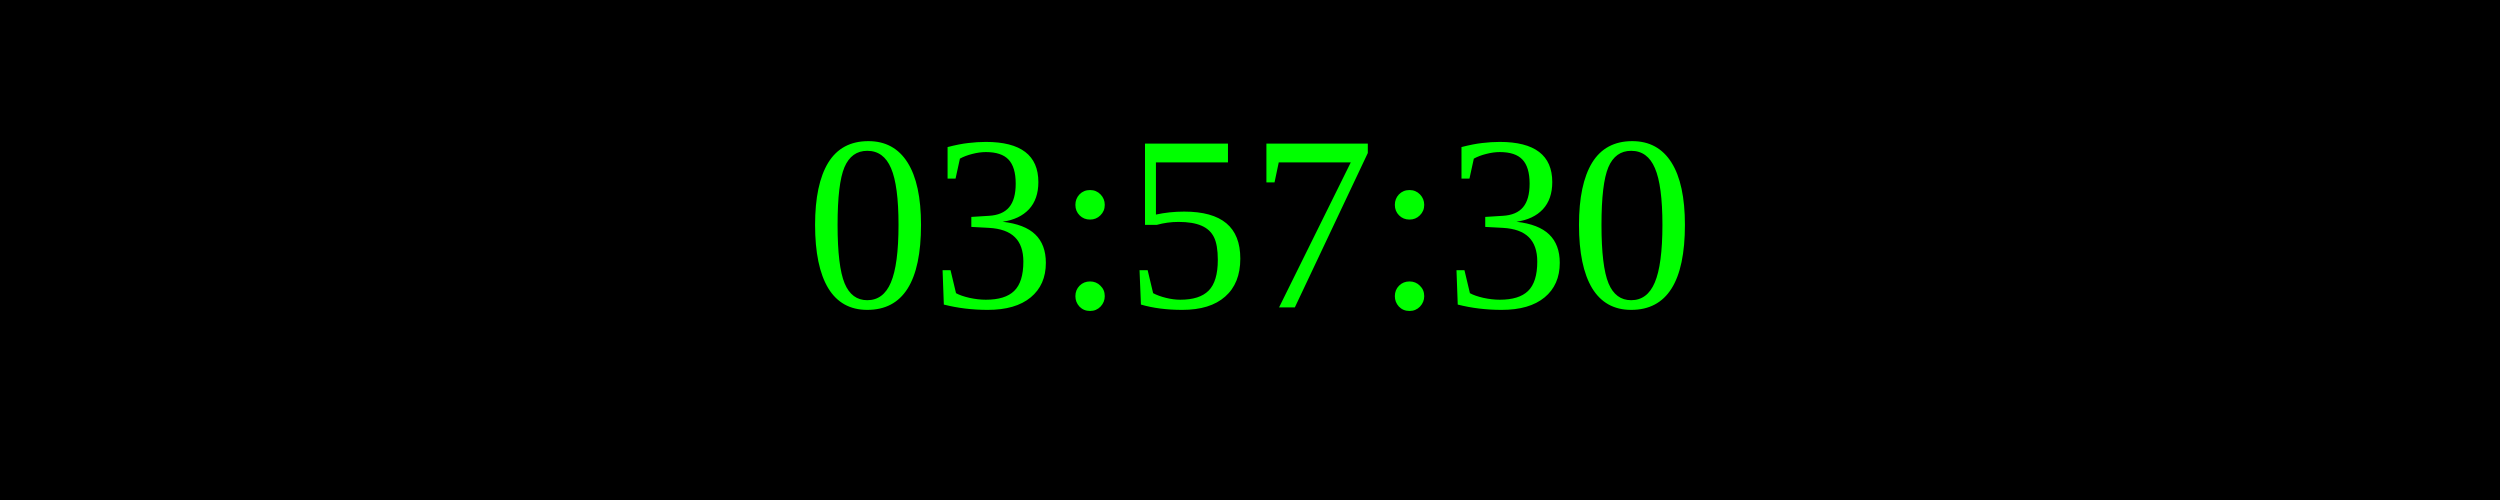
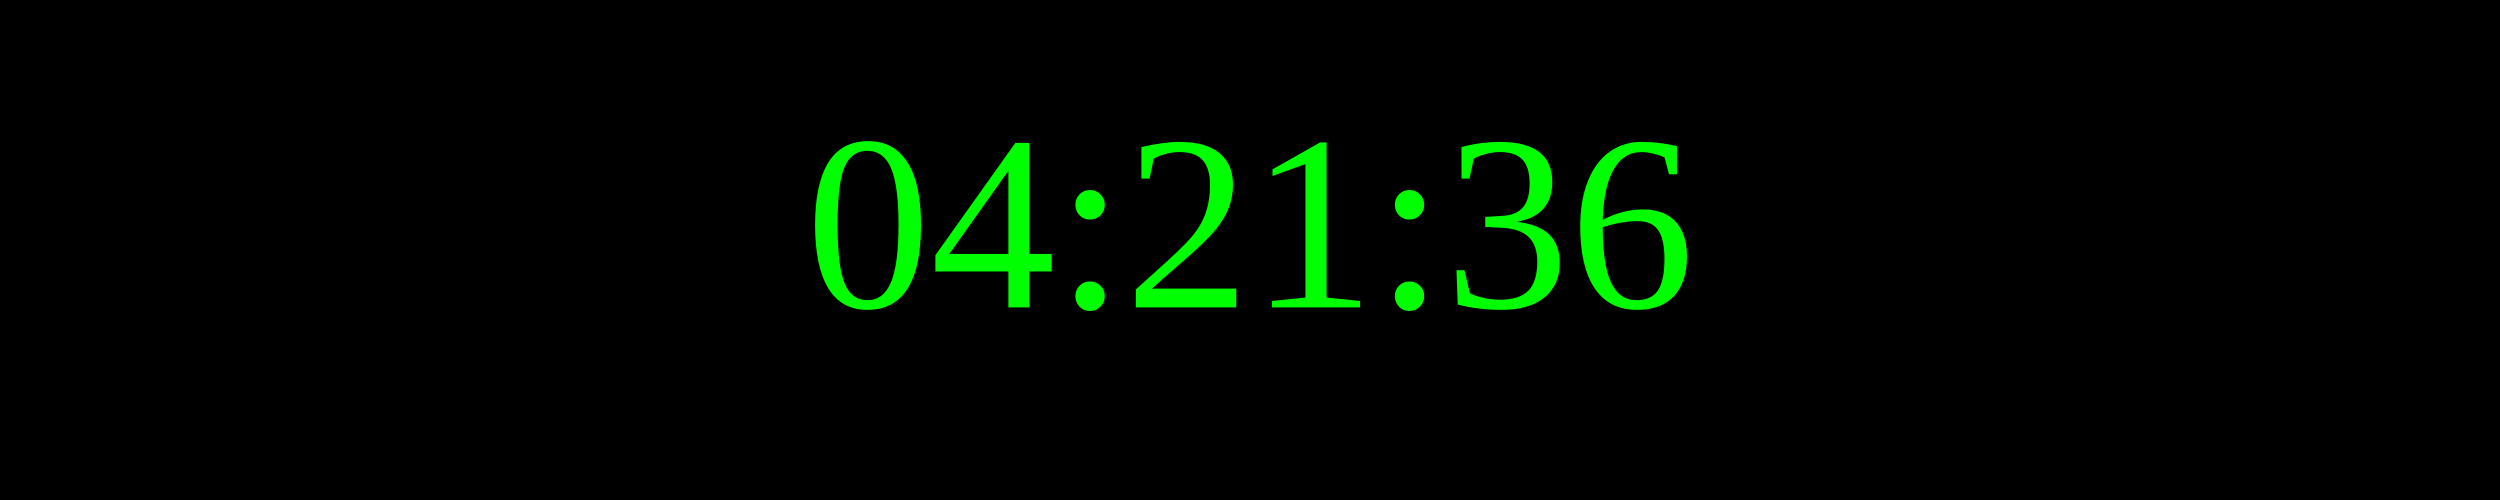
<svg xmlns="http://www.w3.org/2000/svg" width="250" height="50">
  <rect width="100%" height="100%" fill="black" />
  <text x="50%" y="50%" font-size="25" fill="lime" text-anchor="middle" dominant-baseline="middle">
- 03:57:30
+ 04:21:36
</text>
</svg>
